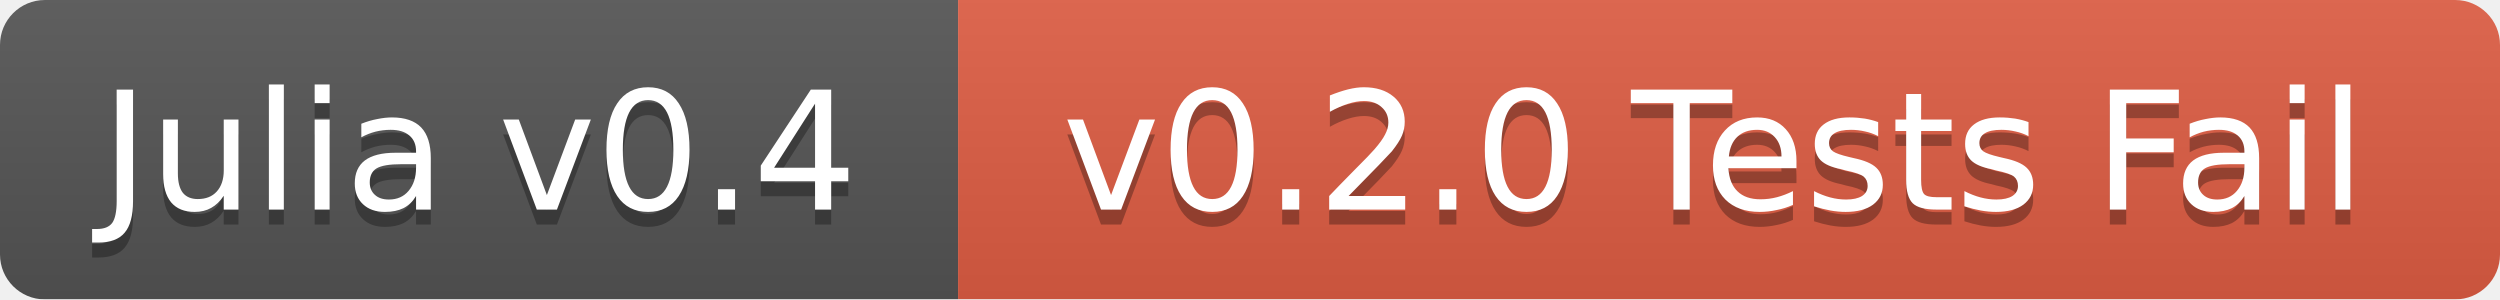
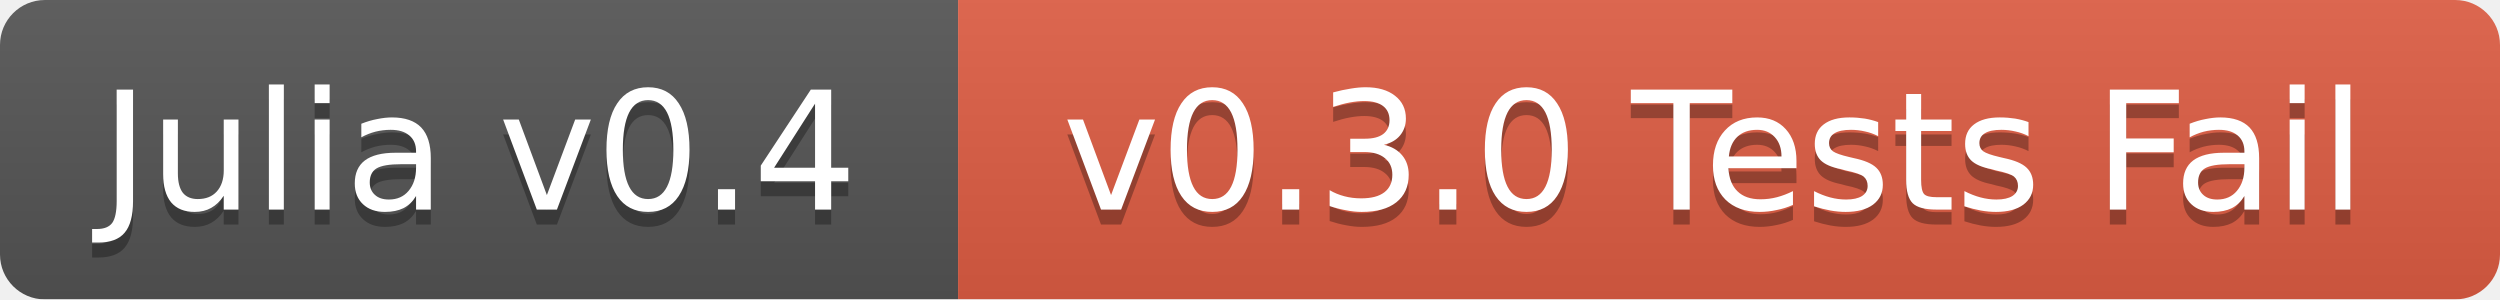
<svg xmlns="http://www.w3.org/2000/svg" width="167" height="20">
  <linearGradient id="b" x2="0" y2="100%">
    <stop offset="0" stop-color="#bbb" stop-opacity=".1" />
    <stop offset="1" stop-opacity=".1" />
  </linearGradient>
  <mask id="a">
    <rect width="167" height="20" rx="3" fill="#fff" />
  </mask>
  <g mask="url(#a)">
    <path fill="#555" d="M0 0h64v20H0z" />
    <path fill="#e05d44" d="M64 0h103v20H64z" />
    <path fill="url(#b)" d="M0 0h167v20H0z" />
  </g>
  <g fill="#fff" text-anchor="middle" font-family="DejaVu Sans,Verdana,Geneva,sans-serif" font-size="11">
    <text x="32" y="15" fill="#010101" fill-opacity=".3">Julia v0.4</text>
    <text x="32" y="14">Julia v0.4</text>
-     <text x="114.5" y="15" fill="#010101" fill-opacity=".3">v0.2.0 Tests Fail</text>
-     <text x="114.5" y="14">v0.2.0 Tests Fail</text>
+     <text x="114.5" y="15" fill="#010101" fill-opacity=".3">v0.3.0 Tests Fail</text>
+     <text x="114.5" y="14">v0.3.0 Tests Fail</text>
  </g>
</svg>
